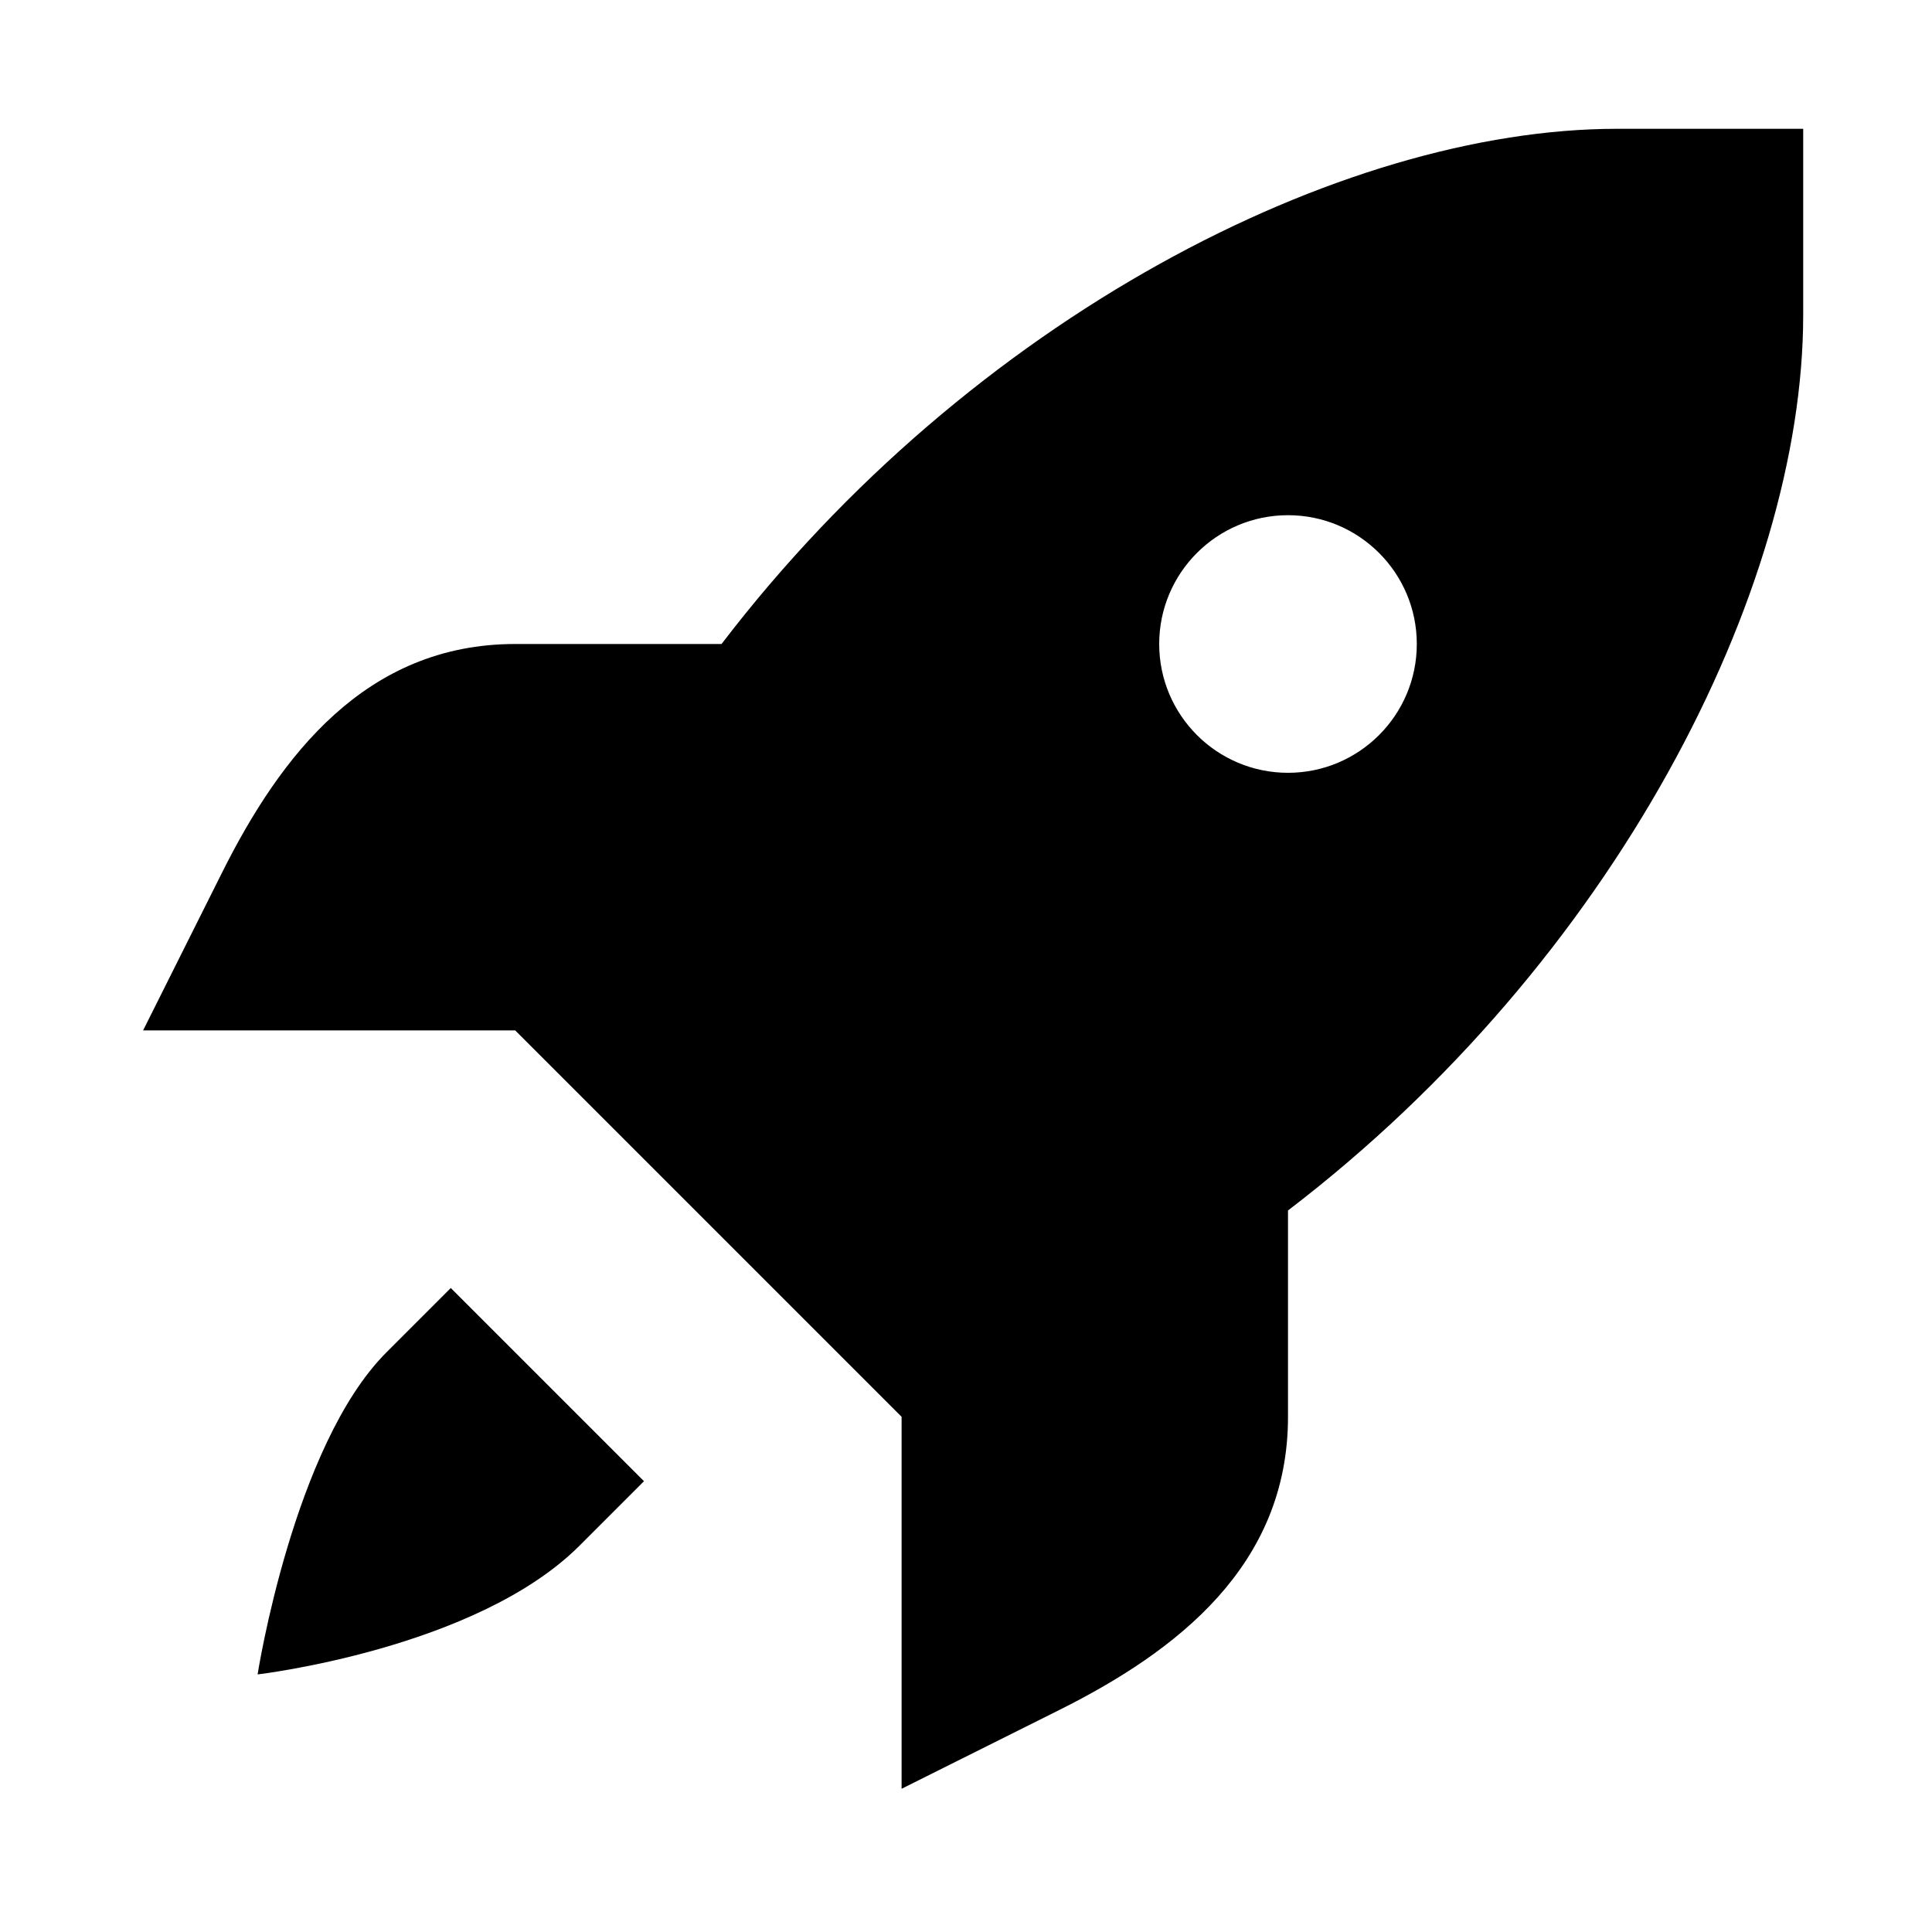
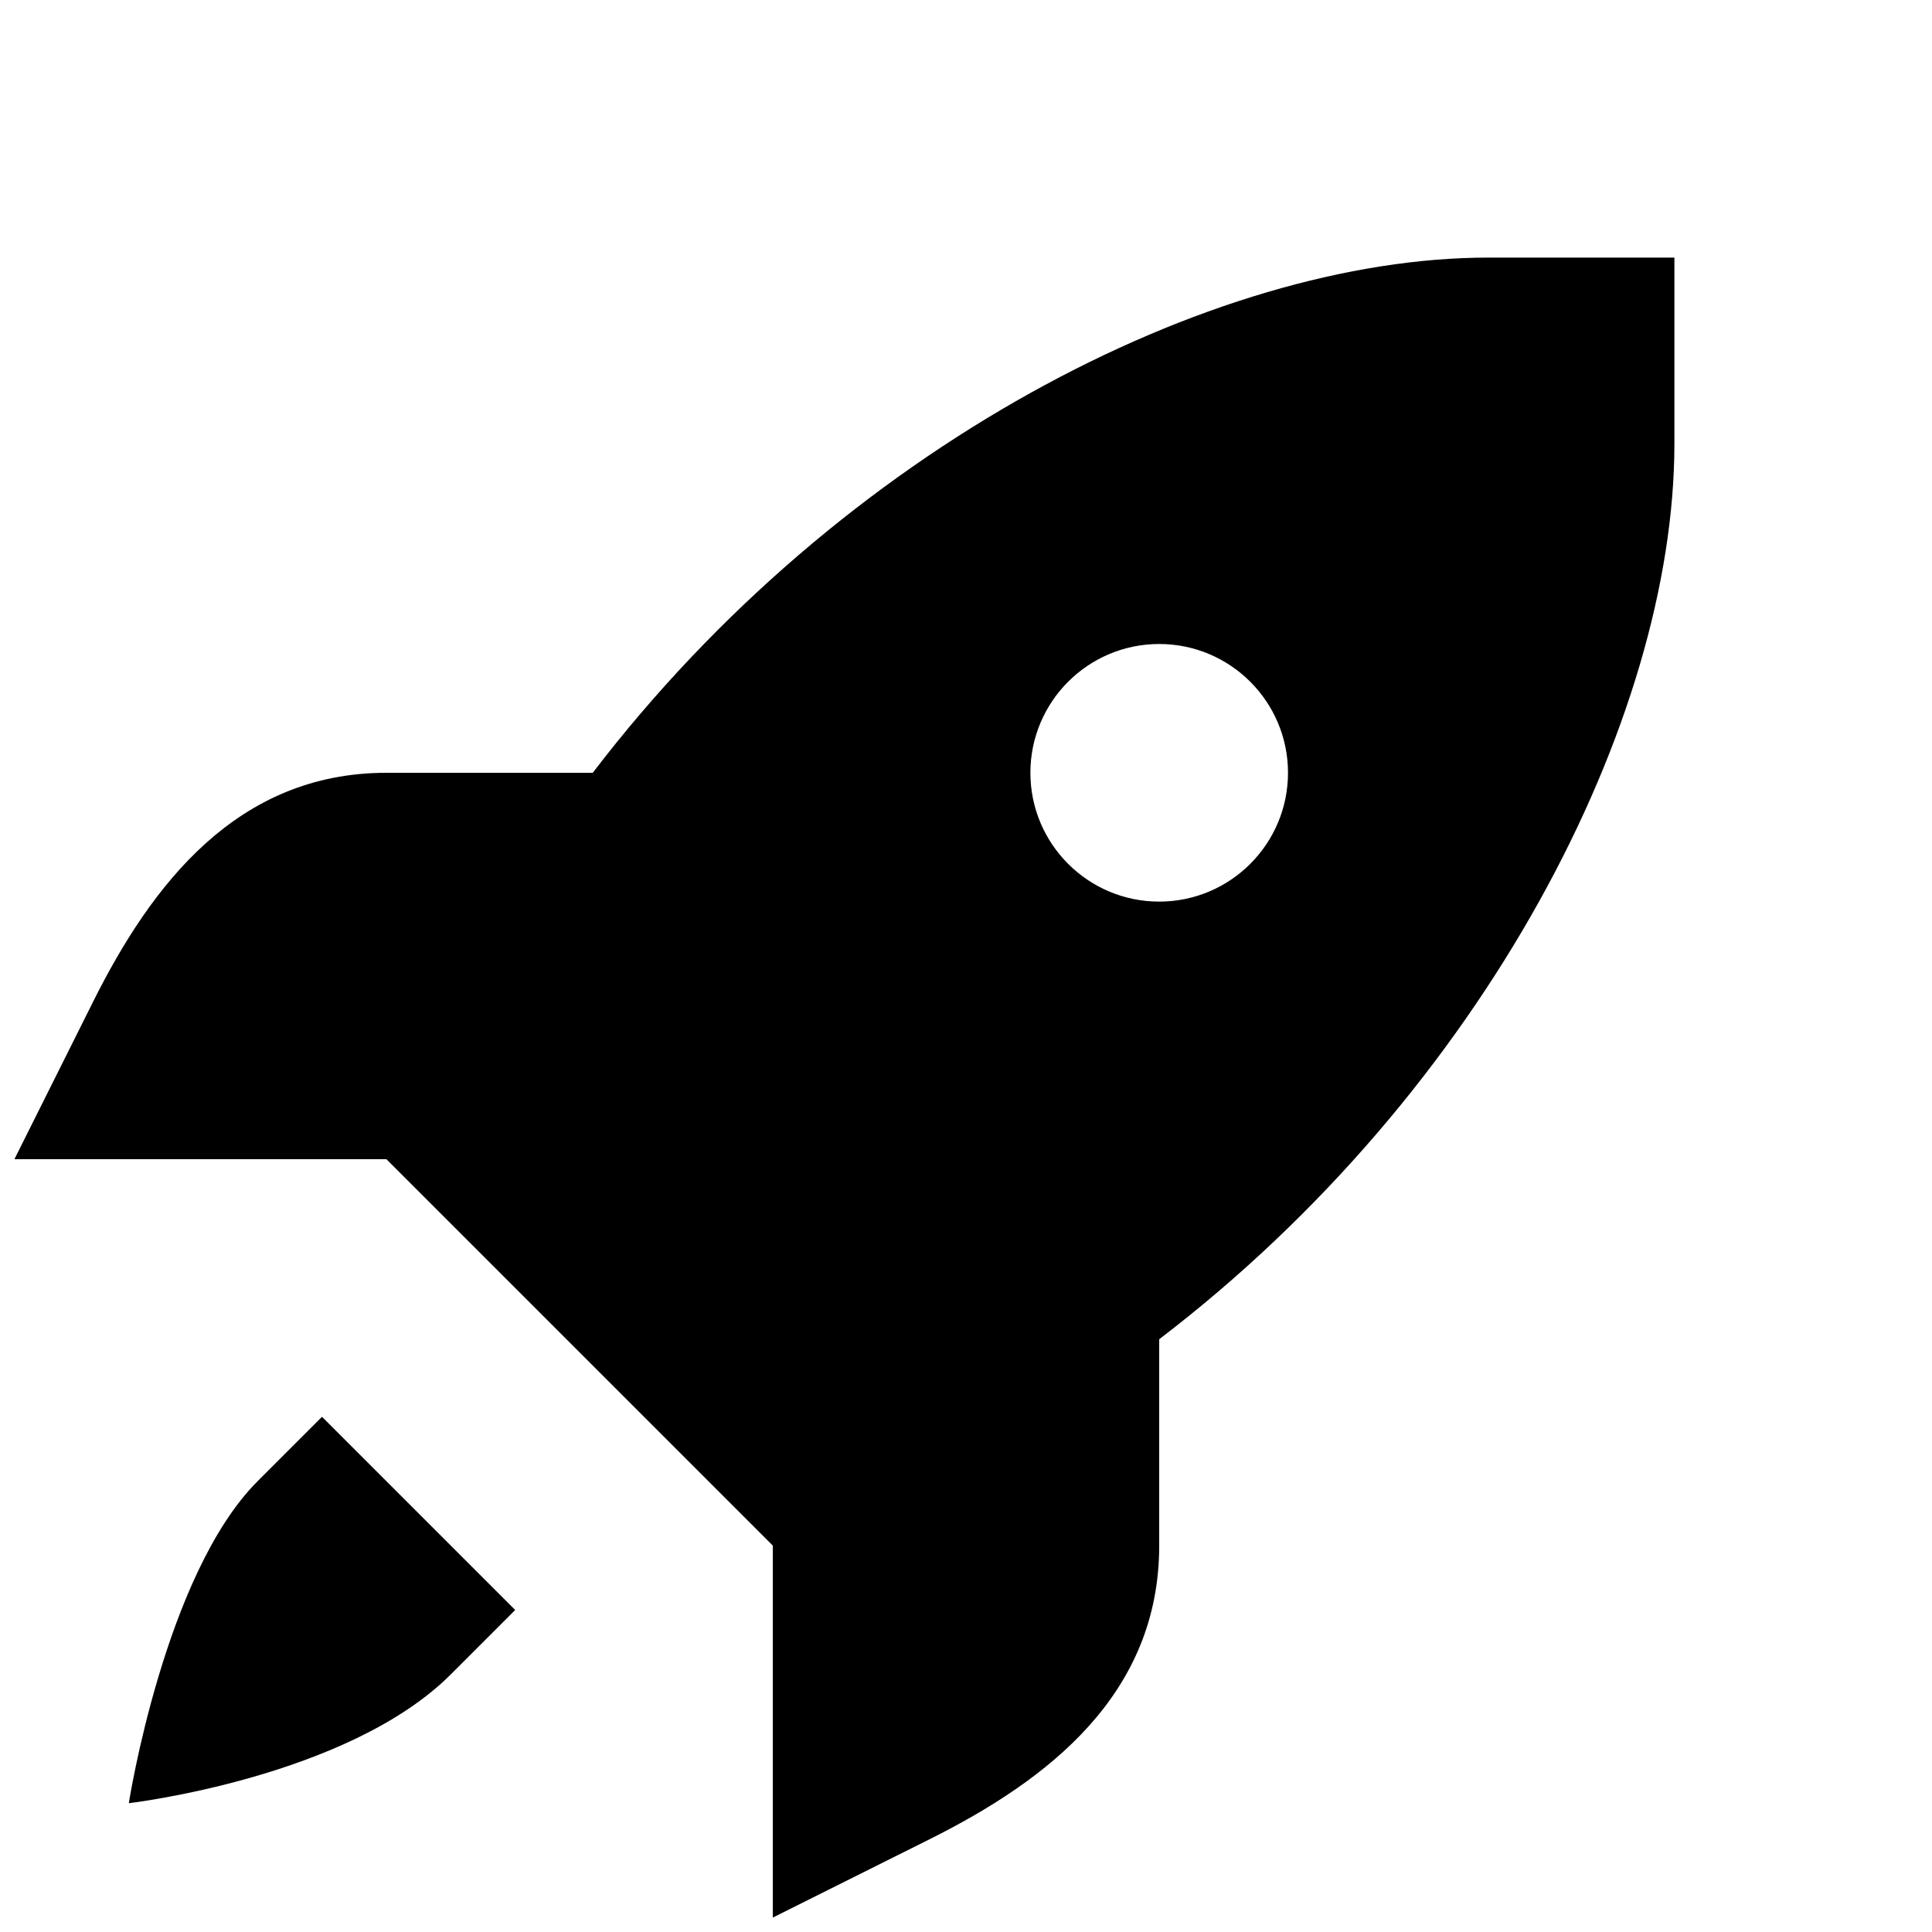
- <svg xmlns="http://www.w3.org/2000/svg" version="1.1" id="rocket" width="15" height="15" viewBox="0 0 15 15">
-   <path id="path7143" d="M12.555,1c-2.144,0-5.021,1.471-6.953,4H4  C2.843,5,2.179,5.864,1.723,6.777L1.111,8h1.443H4l1.5,1.5L7,11v1.445v1.443l1.223-0.611  C9.136,12.821,10,12.157,10,11V9.398c2.529-1.932,4-4.809,4-6.953V1H12.555z M10,4c0.552,0,1,0.448,1,1l0,0  c0,0.552-0.448,1-1,1l0,0C9.448,6,9,5.552,9,5v0C9,4.448,9.448,4,10,4L10,4z M3.5,10L3,10.5C2.278,11.222,2,13,2,13  s1.698-0.198,2.5-1L5,11.5L3.5,10z" />
+ <svg xmlns="http://www.w3.org/2000/svg" height="15" viewBox="0 0 15 15" width="15" id="rocket">
+   <path d="m11.555 2c-2.144 0-5.021 1.471-6.953 4h-1.602c-1.157 0-1.821.864-2.277 1.777l-.611 1.223h1.443 1.445l1.5 1.5 1.5 1.5v1.445 1.443l1.223-.611c.913-.457 1.777-1.12 1.777-2.277v-1.602c2.529-1.932 4-4.809 4-6.953v-1.445zm-2.555 3c.552 0 1.0.448 1 1s-.448 1-1 1-1-.448-1-1 .448-1 1-1zm-6.5 6-.5.5c-.722.722-1 2.5-1 2.5s1.698-.198 2.5-1l.5-.5z" />
</svg>
